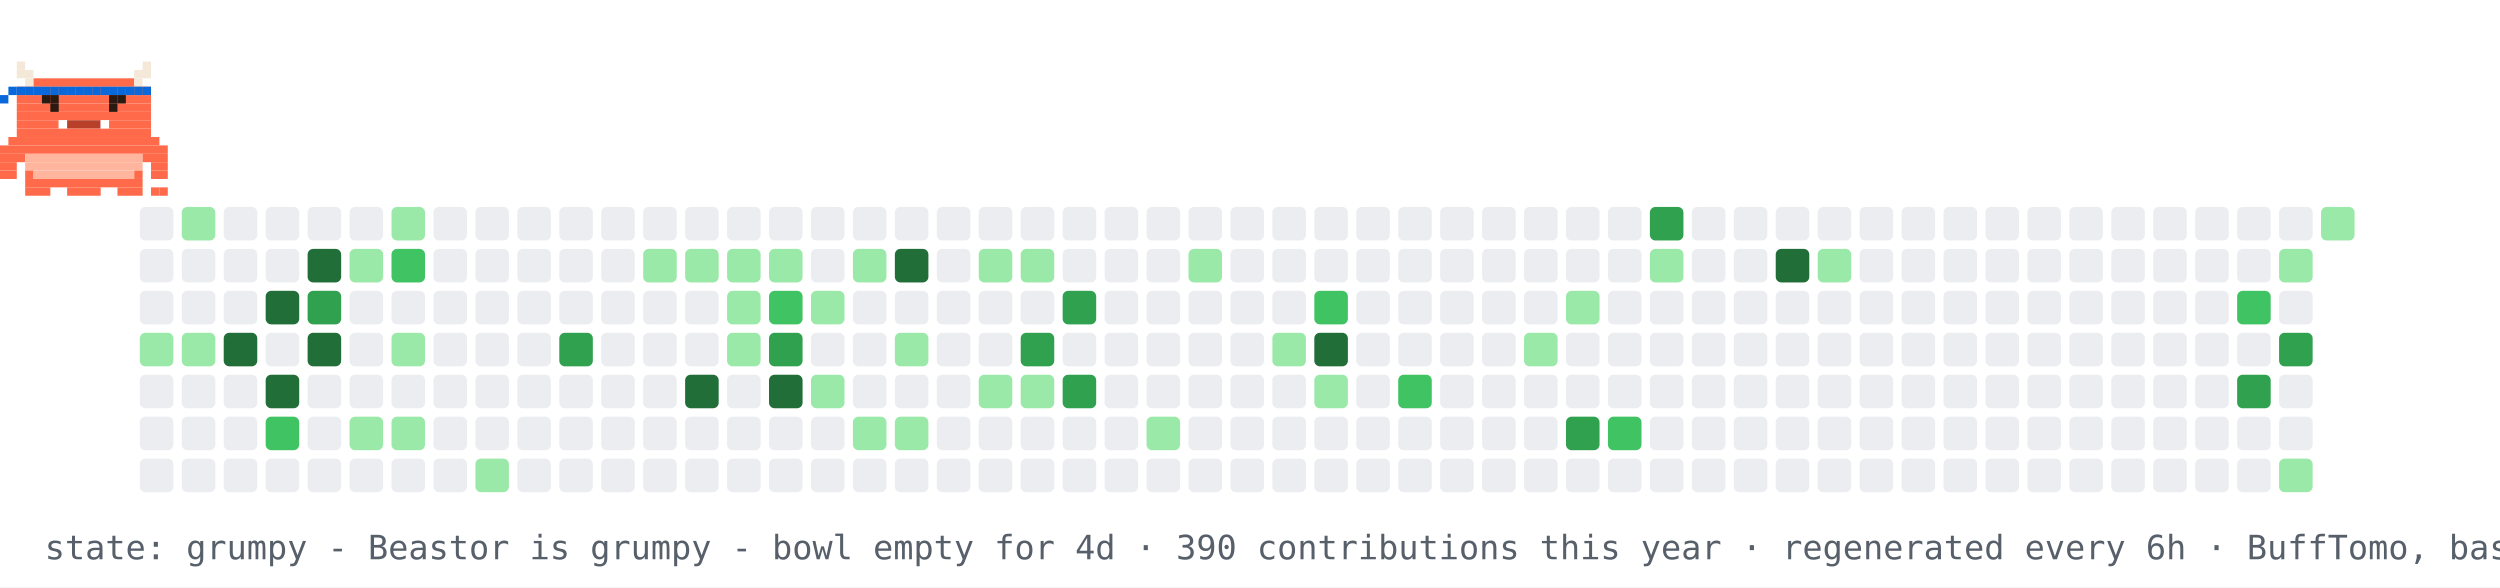
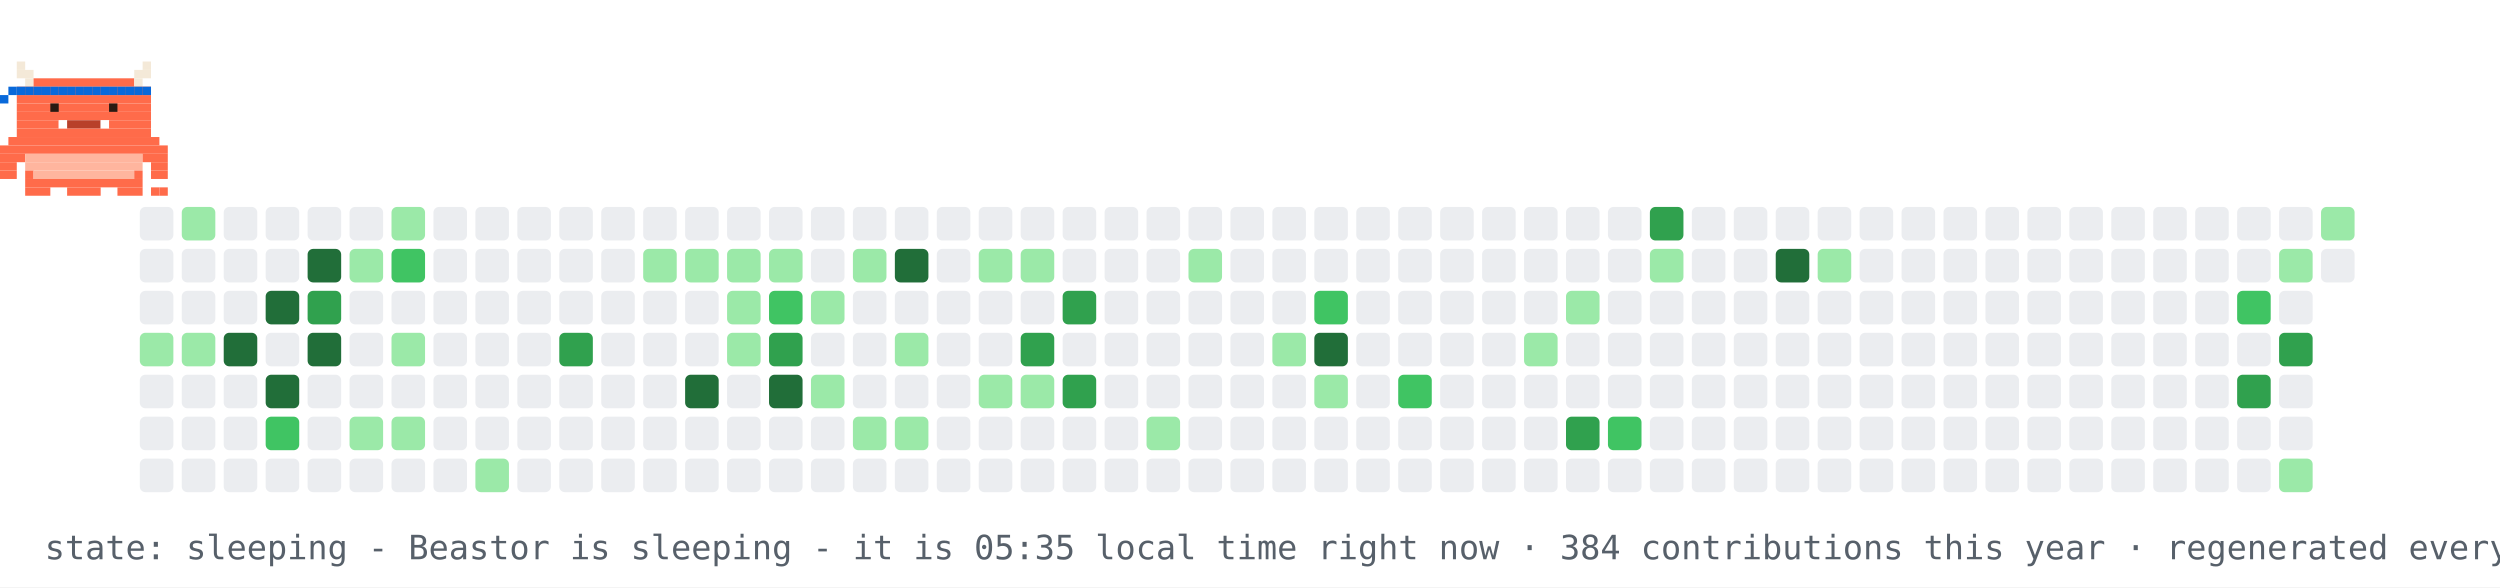
- <svg xmlns="http://www.w3.org/2000/svg" width="894" height="210" viewBox="0 0 894 210" role="img" aria-label="contribution graph Beastor: grumpy">
+ <svg xmlns="http://www.w3.org/2000/svg" width="894" height="210" viewBox="0 0 894 210" role="img" aria-label="contribution graph Beastor: sleeping">
  <rect width="894" height="210" fill="#ffffff" />
  <rect x="50" y="74" width="12" height="12" rx="2" fill="#ebedf0" />
  <rect x="50" y="89" width="12" height="12" rx="2" fill="#ebedf0" />
  <rect x="50" y="104" width="12" height="12" rx="2" fill="#ebedf0" />
  <rect x="50" y="119" width="12" height="12" rx="2" fill="#9be9a8" />
  <rect x="50" y="134" width="12" height="12" rx="2" fill="#ebedf0" />
  <rect x="50" y="149" width="12" height="12" rx="2" fill="#ebedf0" />
  <rect x="50" y="164" width="12" height="12" rx="2" fill="#ebedf0" />
  <rect x="65" y="74" width="12" height="12" rx="2" fill="#9be9a8" />
  <rect x="65" y="89" width="12" height="12" rx="2" fill="#ebedf0" />
  <rect x="65" y="104" width="12" height="12" rx="2" fill="#ebedf0" />
  <rect x="65" y="119" width="12" height="12" rx="2" fill="#9be9a8" />
  <rect x="65" y="134" width="12" height="12" rx="2" fill="#ebedf0" />
  <rect x="65" y="149" width="12" height="12" rx="2" fill="#ebedf0" />
  <rect x="65" y="164" width="12" height="12" rx="2" fill="#ebedf0" />
  <rect x="80" y="74" width="12" height="12" rx="2" fill="#ebedf0" />
  <rect x="80" y="89" width="12" height="12" rx="2" fill="#ebedf0" />
  <rect x="80" y="104" width="12" height="12" rx="2" fill="#ebedf0" />
  <rect x="80" y="119" width="12" height="12" rx="2" fill="#216e39" />
  <rect x="80" y="134" width="12" height="12" rx="2" fill="#ebedf0" />
  <rect x="80" y="149" width="12" height="12" rx="2" fill="#ebedf0" />
  <rect x="80" y="164" width="12" height="12" rx="2" fill="#ebedf0" />
  <rect x="95" y="74" width="12" height="12" rx="2" fill="#ebedf0" />
  <rect x="95" y="89" width="12" height="12" rx="2" fill="#ebedf0" />
  <rect x="95" y="104" width="12" height="12" rx="2" fill="#216e39" />
  <rect x="95" y="119" width="12" height="12" rx="2" fill="#ebedf0" />
  <rect x="95" y="134" width="12" height="12" rx="2" fill="#216e39" />
  <rect x="95" y="149" width="12" height="12" rx="2" fill="#40c463" />
  <rect x="95" y="164" width="12" height="12" rx="2" fill="#ebedf0" />
  <rect x="110" y="74" width="12" height="12" rx="2" fill="#ebedf0" />
  <rect x="110" y="89" width="12" height="12" rx="2" fill="#216e39" />
  <rect x="110" y="104" width="12" height="12" rx="2" fill="#30a14e" />
  <rect x="110" y="119" width="12" height="12" rx="2" fill="#216e39" />
  <rect x="110" y="134" width="12" height="12" rx="2" fill="#ebedf0" />
  <rect x="110" y="149" width="12" height="12" rx="2" fill="#ebedf0" />
  <rect x="110" y="164" width="12" height="12" rx="2" fill="#ebedf0" />
  <rect x="125" y="74" width="12" height="12" rx="2" fill="#ebedf0" />
  <rect x="125" y="89" width="12" height="12" rx="2" fill="#9be9a8" />
  <rect x="125" y="104" width="12" height="12" rx="2" fill="#ebedf0" />
  <rect x="125" y="119" width="12" height="12" rx="2" fill="#ebedf0" />
  <rect x="125" y="134" width="12" height="12" rx="2" fill="#ebedf0" />
  <rect x="125" y="149" width="12" height="12" rx="2" fill="#9be9a8" />
  <rect x="125" y="164" width="12" height="12" rx="2" fill="#ebedf0" />
  <rect x="140" y="74" width="12" height="12" rx="2" fill="#9be9a8" />
  <rect x="140" y="89" width="12" height="12" rx="2" fill="#40c463" />
  <rect x="140" y="104" width="12" height="12" rx="2" fill="#ebedf0" />
  <rect x="140" y="119" width="12" height="12" rx="2" fill="#9be9a8" />
  <rect x="140" y="134" width="12" height="12" rx="2" fill="#ebedf0" />
  <rect x="140" y="149" width="12" height="12" rx="2" fill="#9be9a8" />
  <rect x="140" y="164" width="12" height="12" rx="2" fill="#ebedf0" />
  <rect x="155" y="74" width="12" height="12" rx="2" fill="#ebedf0" />
  <rect x="155" y="89" width="12" height="12" rx="2" fill="#ebedf0" />
  <rect x="155" y="104" width="12" height="12" rx="2" fill="#ebedf0" />
  <rect x="155" y="119" width="12" height="12" rx="2" fill="#ebedf0" />
  <rect x="155" y="134" width="12" height="12" rx="2" fill="#ebedf0" />
  <rect x="155" y="149" width="12" height="12" rx="2" fill="#ebedf0" />
  <rect x="155" y="164" width="12" height="12" rx="2" fill="#ebedf0" />
  <rect x="170" y="74" width="12" height="12" rx="2" fill="#ebedf0" />
  <rect x="170" y="89" width="12" height="12" rx="2" fill="#ebedf0" />
  <rect x="170" y="104" width="12" height="12" rx="2" fill="#ebedf0" />
  <rect x="170" y="119" width="12" height="12" rx="2" fill="#ebedf0" />
  <rect x="170" y="134" width="12" height="12" rx="2" fill="#ebedf0" />
  <rect x="170" y="149" width="12" height="12" rx="2" fill="#ebedf0" />
  <rect x="170" y="164" width="12" height="12" rx="2" fill="#9be9a8" />
  <rect x="185" y="74" width="12" height="12" rx="2" fill="#ebedf0" />
  <rect x="185" y="89" width="12" height="12" rx="2" fill="#ebedf0" />
  <rect x="185" y="104" width="12" height="12" rx="2" fill="#ebedf0" />
  <rect x="185" y="119" width="12" height="12" rx="2" fill="#ebedf0" />
  <rect x="185" y="134" width="12" height="12" rx="2" fill="#ebedf0" />
  <rect x="185" y="149" width="12" height="12" rx="2" fill="#ebedf0" />
  <rect x="185" y="164" width="12" height="12" rx="2" fill="#ebedf0" />
  <rect x="200" y="74" width="12" height="12" rx="2" fill="#ebedf0" />
  <rect x="200" y="89" width="12" height="12" rx="2" fill="#ebedf0" />
  <rect x="200" y="104" width="12" height="12" rx="2" fill="#ebedf0" />
  <rect x="200" y="119" width="12" height="12" rx="2" fill="#30a14e" />
  <rect x="200" y="134" width="12" height="12" rx="2" fill="#ebedf0" />
  <rect x="200" y="149" width="12" height="12" rx="2" fill="#ebedf0" />
  <rect x="200" y="164" width="12" height="12" rx="2" fill="#ebedf0" />
  <rect x="215" y="74" width="12" height="12" rx="2" fill="#ebedf0" />
  <rect x="215" y="89" width="12" height="12" rx="2" fill="#ebedf0" />
  <rect x="215" y="104" width="12" height="12" rx="2" fill="#ebedf0" />
  <rect x="215" y="119" width="12" height="12" rx="2" fill="#ebedf0" />
  <rect x="215" y="134" width="12" height="12" rx="2" fill="#ebedf0" />
  <rect x="215" y="149" width="12" height="12" rx="2" fill="#ebedf0" />
  <rect x="215" y="164" width="12" height="12" rx="2" fill="#ebedf0" />
  <rect x="230" y="74" width="12" height="12" rx="2" fill="#ebedf0" />
  <rect x="230" y="89" width="12" height="12" rx="2" fill="#9be9a8" />
  <rect x="230" y="104" width="12" height="12" rx="2" fill="#ebedf0" />
  <rect x="230" y="119" width="12" height="12" rx="2" fill="#ebedf0" />
  <rect x="230" y="134" width="12" height="12" rx="2" fill="#ebedf0" />
  <rect x="230" y="149" width="12" height="12" rx="2" fill="#ebedf0" />
  <rect x="230" y="164" width="12" height="12" rx="2" fill="#ebedf0" />
  <rect x="245" y="74" width="12" height="12" rx="2" fill="#ebedf0" />
  <rect x="245" y="89" width="12" height="12" rx="2" fill="#9be9a8" />
  <rect x="245" y="104" width="12" height="12" rx="2" fill="#ebedf0" />
  <rect x="245" y="119" width="12" height="12" rx="2" fill="#ebedf0" />
  <rect x="245" y="134" width="12" height="12" rx="2" fill="#216e39" />
  <rect x="245" y="149" width="12" height="12" rx="2" fill="#ebedf0" />
  <rect x="245" y="164" width="12" height="12" rx="2" fill="#ebedf0" />
  <rect x="260" y="74" width="12" height="12" rx="2" fill="#ebedf0" />
  <rect x="260" y="89" width="12" height="12" rx="2" fill="#9be9a8" />
  <rect x="260" y="104" width="12" height="12" rx="2" fill="#9be9a8" />
  <rect x="260" y="119" width="12" height="12" rx="2" fill="#9be9a8" />
  <rect x="260" y="134" width="12" height="12" rx="2" fill="#ebedf0" />
  <rect x="260" y="149" width="12" height="12" rx="2" fill="#ebedf0" />
  <rect x="260" y="164" width="12" height="12" rx="2" fill="#ebedf0" />
  <rect x="275" y="74" width="12" height="12" rx="2" fill="#ebedf0" />
  <rect x="275" y="89" width="12" height="12" rx="2" fill="#9be9a8" />
  <rect x="275" y="104" width="12" height="12" rx="2" fill="#40c463" />
  <rect x="275" y="119" width="12" height="12" rx="2" fill="#30a14e" />
  <rect x="275" y="134" width="12" height="12" rx="2" fill="#216e39" />
  <rect x="275" y="149" width="12" height="12" rx="2" fill="#ebedf0" />
  <rect x="275" y="164" width="12" height="12" rx="2" fill="#ebedf0" />
  <rect x="290" y="74" width="12" height="12" rx="2" fill="#ebedf0" />
  <rect x="290" y="89" width="12" height="12" rx="2" fill="#ebedf0" />
  <rect x="290" y="104" width="12" height="12" rx="2" fill="#9be9a8" />
  <rect x="290" y="119" width="12" height="12" rx="2" fill="#ebedf0" />
  <rect x="290" y="134" width="12" height="12" rx="2" fill="#9be9a8" />
  <rect x="290" y="149" width="12" height="12" rx="2" fill="#ebedf0" />
  <rect x="290" y="164" width="12" height="12" rx="2" fill="#ebedf0" />
  <rect x="305" y="74" width="12" height="12" rx="2" fill="#ebedf0" />
  <rect x="305" y="89" width="12" height="12" rx="2" fill="#9be9a8" />
  <rect x="305" y="104" width="12" height="12" rx="2" fill="#ebedf0" />
  <rect x="305" y="119" width="12" height="12" rx="2" fill="#ebedf0" />
  <rect x="305" y="134" width="12" height="12" rx="2" fill="#ebedf0" />
  <rect x="305" y="149" width="12" height="12" rx="2" fill="#9be9a8" />
  <rect x="305" y="164" width="12" height="12" rx="2" fill="#ebedf0" />
  <rect x="320" y="74" width="12" height="12" rx="2" fill="#ebedf0" />
  <rect x="320" y="89" width="12" height="12" rx="2" fill="#216e39" />
  <rect x="320" y="104" width="12" height="12" rx="2" fill="#ebedf0" />
  <rect x="320" y="119" width="12" height="12" rx="2" fill="#9be9a8" />
  <rect x="320" y="134" width="12" height="12" rx="2" fill="#ebedf0" />
  <rect x="320" y="149" width="12" height="12" rx="2" fill="#9be9a8" />
  <rect x="320" y="164" width="12" height="12" rx="2" fill="#ebedf0" />
  <rect x="335" y="74" width="12" height="12" rx="2" fill="#ebedf0" />
  <rect x="335" y="89" width="12" height="12" rx="2" fill="#ebedf0" />
  <rect x="335" y="104" width="12" height="12" rx="2" fill="#ebedf0" />
  <rect x="335" y="119" width="12" height="12" rx="2" fill="#ebedf0" />
  <rect x="335" y="134" width="12" height="12" rx="2" fill="#ebedf0" />
  <rect x="335" y="149" width="12" height="12" rx="2" fill="#ebedf0" />
  <rect x="335" y="164" width="12" height="12" rx="2" fill="#ebedf0" />
  <rect x="350" y="74" width="12" height="12" rx="2" fill="#ebedf0" />
  <rect x="350" y="89" width="12" height="12" rx="2" fill="#9be9a8" />
  <rect x="350" y="104" width="12" height="12" rx="2" fill="#ebedf0" />
  <rect x="350" y="119" width="12" height="12" rx="2" fill="#ebedf0" />
  <rect x="350" y="134" width="12" height="12" rx="2" fill="#9be9a8" />
  <rect x="350" y="149" width="12" height="12" rx="2" fill="#ebedf0" />
  <rect x="350" y="164" width="12" height="12" rx="2" fill="#ebedf0" />
  <rect x="365" y="74" width="12" height="12" rx="2" fill="#ebedf0" />
  <rect x="365" y="89" width="12" height="12" rx="2" fill="#9be9a8" />
  <rect x="365" y="104" width="12" height="12" rx="2" fill="#ebedf0" />
  <rect x="365" y="119" width="12" height="12" rx="2" fill="#30a14e" />
  <rect x="365" y="134" width="12" height="12" rx="2" fill="#9be9a8" />
  <rect x="365" y="149" width="12" height="12" rx="2" fill="#ebedf0" />
  <rect x="365" y="164" width="12" height="12" rx="2" fill="#ebedf0" />
  <rect x="380" y="74" width="12" height="12" rx="2" fill="#ebedf0" />
  <rect x="380" y="89" width="12" height="12" rx="2" fill="#ebedf0" />
  <rect x="380" y="104" width="12" height="12" rx="2" fill="#30a14e" />
  <rect x="380" y="119" width="12" height="12" rx="2" fill="#ebedf0" />
  <rect x="380" y="134" width="12" height="12" rx="2" fill="#30a14e" />
  <rect x="380" y="149" width="12" height="12" rx="2" fill="#ebedf0" />
  <rect x="380" y="164" width="12" height="12" rx="2" fill="#ebedf0" />
  <rect x="395" y="74" width="12" height="12" rx="2" fill="#ebedf0" />
  <rect x="395" y="89" width="12" height="12" rx="2" fill="#ebedf0" />
  <rect x="395" y="104" width="12" height="12" rx="2" fill="#ebedf0" />
  <rect x="395" y="119" width="12" height="12" rx="2" fill="#ebedf0" />
  <rect x="395" y="134" width="12" height="12" rx="2" fill="#ebedf0" />
  <rect x="395" y="149" width="12" height="12" rx="2" fill="#ebedf0" />
  <rect x="395" y="164" width="12" height="12" rx="2" fill="#ebedf0" />
  <rect x="410" y="74" width="12" height="12" rx="2" fill="#ebedf0" />
  <rect x="410" y="89" width="12" height="12" rx="2" fill="#ebedf0" />
  <rect x="410" y="104" width="12" height="12" rx="2" fill="#ebedf0" />
  <rect x="410" y="119" width="12" height="12" rx="2" fill="#ebedf0" />
  <rect x="410" y="134" width="12" height="12" rx="2" fill="#ebedf0" />
  <rect x="410" y="149" width="12" height="12" rx="2" fill="#9be9a8" />
  <rect x="410" y="164" width="12" height="12" rx="2" fill="#ebedf0" />
  <rect x="425" y="74" width="12" height="12" rx="2" fill="#ebedf0" />
  <rect x="425" y="89" width="12" height="12" rx="2" fill="#9be9a8" />
  <rect x="425" y="104" width="12" height="12" rx="2" fill="#ebedf0" />
  <rect x="425" y="119" width="12" height="12" rx="2" fill="#ebedf0" />
  <rect x="425" y="134" width="12" height="12" rx="2" fill="#ebedf0" />
  <rect x="425" y="149" width="12" height="12" rx="2" fill="#ebedf0" />
  <rect x="425" y="164" width="12" height="12" rx="2" fill="#ebedf0" />
  <rect x="440" y="74" width="12" height="12" rx="2" fill="#ebedf0" />
  <rect x="440" y="89" width="12" height="12" rx="2" fill="#ebedf0" />
  <rect x="440" y="104" width="12" height="12" rx="2" fill="#ebedf0" />
  <rect x="440" y="119" width="12" height="12" rx="2" fill="#ebedf0" />
  <rect x="440" y="134" width="12" height="12" rx="2" fill="#ebedf0" />
  <rect x="440" y="149" width="12" height="12" rx="2" fill="#ebedf0" />
  <rect x="440" y="164" width="12" height="12" rx="2" fill="#ebedf0" />
  <rect x="455" y="74" width="12" height="12" rx="2" fill="#ebedf0" />
  <rect x="455" y="89" width="12" height="12" rx="2" fill="#ebedf0" />
  <rect x="455" y="104" width="12" height="12" rx="2" fill="#ebedf0" />
  <rect x="455" y="119" width="12" height="12" rx="2" fill="#9be9a8" />
  <rect x="455" y="134" width="12" height="12" rx="2" fill="#ebedf0" />
  <rect x="455" y="149" width="12" height="12" rx="2" fill="#ebedf0" />
  <rect x="455" y="164" width="12" height="12" rx="2" fill="#ebedf0" />
  <rect x="470" y="74" width="12" height="12" rx="2" fill="#ebedf0" />
  <rect x="470" y="89" width="12" height="12" rx="2" fill="#ebedf0" />
  <rect x="470" y="104" width="12" height="12" rx="2" fill="#40c463" />
  <rect x="470" y="119" width="12" height="12" rx="2" fill="#216e39" />
  <rect x="470" y="134" width="12" height="12" rx="2" fill="#9be9a8" />
  <rect x="470" y="149" width="12" height="12" rx="2" fill="#ebedf0" />
  <rect x="470" y="164" width="12" height="12" rx="2" fill="#ebedf0" />
  <rect x="485" y="74" width="12" height="12" rx="2" fill="#ebedf0" />
  <rect x="485" y="89" width="12" height="12" rx="2" fill="#ebedf0" />
  <rect x="485" y="104" width="12" height="12" rx="2" fill="#ebedf0" />
  <rect x="485" y="119" width="12" height="12" rx="2" fill="#ebedf0" />
  <rect x="485" y="134" width="12" height="12" rx="2" fill="#ebedf0" />
  <rect x="485" y="149" width="12" height="12" rx="2" fill="#ebedf0" />
  <rect x="485" y="164" width="12" height="12" rx="2" fill="#ebedf0" />
  <rect x="500" y="74" width="12" height="12" rx="2" fill="#ebedf0" />
  <rect x="500" y="89" width="12" height="12" rx="2" fill="#ebedf0" />
  <rect x="500" y="104" width="12" height="12" rx="2" fill="#ebedf0" />
  <rect x="500" y="119" width="12" height="12" rx="2" fill="#ebedf0" />
  <rect x="500" y="134" width="12" height="12" rx="2" fill="#40c463" />
  <rect x="500" y="149" width="12" height="12" rx="2" fill="#ebedf0" />
  <rect x="500" y="164" width="12" height="12" rx="2" fill="#ebedf0" />
  <rect x="515" y="74" width="12" height="12" rx="2" fill="#ebedf0" />
  <rect x="515" y="89" width="12" height="12" rx="2" fill="#ebedf0" />
  <rect x="515" y="104" width="12" height="12" rx="2" fill="#ebedf0" />
  <rect x="515" y="119" width="12" height="12" rx="2" fill="#ebedf0" />
  <rect x="515" y="134" width="12" height="12" rx="2" fill="#ebedf0" />
  <rect x="515" y="149" width="12" height="12" rx="2" fill="#ebedf0" />
  <rect x="515" y="164" width="12" height="12" rx="2" fill="#ebedf0" />
  <rect x="530" y="74" width="12" height="12" rx="2" fill="#ebedf0" />
  <rect x="530" y="89" width="12" height="12" rx="2" fill="#ebedf0" />
  <rect x="530" y="104" width="12" height="12" rx="2" fill="#ebedf0" />
  <rect x="530" y="119" width="12" height="12" rx="2" fill="#ebedf0" />
  <rect x="530" y="134" width="12" height="12" rx="2" fill="#ebedf0" />
  <rect x="530" y="149" width="12" height="12" rx="2" fill="#ebedf0" />
  <rect x="530" y="164" width="12" height="12" rx="2" fill="#ebedf0" />
  <rect x="545" y="74" width="12" height="12" rx="2" fill="#ebedf0" />
  <rect x="545" y="89" width="12" height="12" rx="2" fill="#ebedf0" />
  <rect x="545" y="104" width="12" height="12" rx="2" fill="#ebedf0" />
  <rect x="545" y="119" width="12" height="12" rx="2" fill="#9be9a8" />
  <rect x="545" y="134" width="12" height="12" rx="2" fill="#ebedf0" />
  <rect x="545" y="149" width="12" height="12" rx="2" fill="#ebedf0" />
  <rect x="545" y="164" width="12" height="12" rx="2" fill="#ebedf0" />
  <rect x="560" y="74" width="12" height="12" rx="2" fill="#ebedf0" />
  <rect x="560" y="89" width="12" height="12" rx="2" fill="#ebedf0" />
  <rect x="560" y="104" width="12" height="12" rx="2" fill="#9be9a8" />
  <rect x="560" y="119" width="12" height="12" rx="2" fill="#ebedf0" />
  <rect x="560" y="134" width="12" height="12" rx="2" fill="#ebedf0" />
  <rect x="560" y="149" width="12" height="12" rx="2" fill="#30a14e" />
  <rect x="560" y="164" width="12" height="12" rx="2" fill="#ebedf0" />
  <rect x="575" y="74" width="12" height="12" rx="2" fill="#ebedf0" />
  <rect x="575" y="89" width="12" height="12" rx="2" fill="#ebedf0" />
  <rect x="575" y="104" width="12" height="12" rx="2" fill="#ebedf0" />
  <rect x="575" y="119" width="12" height="12" rx="2" fill="#ebedf0" />
  <rect x="575" y="134" width="12" height="12" rx="2" fill="#ebedf0" />
  <rect x="575" y="149" width="12" height="12" rx="2" fill="#40c463" />
  <rect x="575" y="164" width="12" height="12" rx="2" fill="#ebedf0" />
  <rect x="590" y="74" width="12" height="12" rx="2" fill="#30a14e" />
  <rect x="590" y="89" width="12" height="12" rx="2" fill="#9be9a8" />
  <rect x="590" y="104" width="12" height="12" rx="2" fill="#ebedf0" />
  <rect x="590" y="119" width="12" height="12" rx="2" fill="#ebedf0" />
  <rect x="590" y="134" width="12" height="12" rx="2" fill="#ebedf0" />
  <rect x="590" y="149" width="12" height="12" rx="2" fill="#ebedf0" />
  <rect x="590" y="164" width="12" height="12" rx="2" fill="#ebedf0" />
  <rect x="605" y="74" width="12" height="12" rx="2" fill="#ebedf0" />
  <rect x="605" y="89" width="12" height="12" rx="2" fill="#ebedf0" />
  <rect x="605" y="104" width="12" height="12" rx="2" fill="#ebedf0" />
  <rect x="605" y="119" width="12" height="12" rx="2" fill="#ebedf0" />
  <rect x="605" y="134" width="12" height="12" rx="2" fill="#ebedf0" />
  <rect x="605" y="149" width="12" height="12" rx="2" fill="#ebedf0" />
  <rect x="605" y="164" width="12" height="12" rx="2" fill="#ebedf0" />
  <rect x="620" y="74" width="12" height="12" rx="2" fill="#ebedf0" />
  <rect x="620" y="89" width="12" height="12" rx="2" fill="#ebedf0" />
  <rect x="620" y="104" width="12" height="12" rx="2" fill="#ebedf0" />
  <rect x="620" y="119" width="12" height="12" rx="2" fill="#ebedf0" />
  <rect x="620" y="134" width="12" height="12" rx="2" fill="#ebedf0" />
  <rect x="620" y="149" width="12" height="12" rx="2" fill="#ebedf0" />
  <rect x="620" y="164" width="12" height="12" rx="2" fill="#ebedf0" />
  <rect x="635" y="74" width="12" height="12" rx="2" fill="#ebedf0" />
  <rect x="635" y="89" width="12" height="12" rx="2" fill="#216e39" />
  <rect x="635" y="104" width="12" height="12" rx="2" fill="#ebedf0" />
  <rect x="635" y="119" width="12" height="12" rx="2" fill="#ebedf0" />
  <rect x="635" y="134" width="12" height="12" rx="2" fill="#ebedf0" />
  <rect x="635" y="149" width="12" height="12" rx="2" fill="#ebedf0" />
  <rect x="635" y="164" width="12" height="12" rx="2" fill="#ebedf0" />
  <rect x="650" y="74" width="12" height="12" rx="2" fill="#ebedf0" />
  <rect x="650" y="89" width="12" height="12" rx="2" fill="#9be9a8" />
  <rect x="650" y="104" width="12" height="12" rx="2" fill="#ebedf0" />
  <rect x="650" y="119" width="12" height="12" rx="2" fill="#ebedf0" />
  <rect x="650" y="134" width="12" height="12" rx="2" fill="#ebedf0" />
  <rect x="650" y="149" width="12" height="12" rx="2" fill="#ebedf0" />
  <rect x="650" y="164" width="12" height="12" rx="2" fill="#ebedf0" />
  <rect x="665" y="74" width="12" height="12" rx="2" fill="#ebedf0" />
  <rect x="665" y="89" width="12" height="12" rx="2" fill="#ebedf0" />
  <rect x="665" y="104" width="12" height="12" rx="2" fill="#ebedf0" />
  <rect x="665" y="119" width="12" height="12" rx="2" fill="#ebedf0" />
  <rect x="665" y="134" width="12" height="12" rx="2" fill="#ebedf0" />
  <rect x="665" y="149" width="12" height="12" rx="2" fill="#ebedf0" />
  <rect x="665" y="164" width="12" height="12" rx="2" fill="#ebedf0" />
  <rect x="680" y="74" width="12" height="12" rx="2" fill="#ebedf0" />
  <rect x="680" y="89" width="12" height="12" rx="2" fill="#ebedf0" />
  <rect x="680" y="104" width="12" height="12" rx="2" fill="#ebedf0" />
  <rect x="680" y="119" width="12" height="12" rx="2" fill="#ebedf0" />
  <rect x="680" y="134" width="12" height="12" rx="2" fill="#ebedf0" />
  <rect x="680" y="149" width="12" height="12" rx="2" fill="#ebedf0" />
  <rect x="680" y="164" width="12" height="12" rx="2" fill="#ebedf0" />
  <rect x="695" y="74" width="12" height="12" rx="2" fill="#ebedf0" />
  <rect x="695" y="89" width="12" height="12" rx="2" fill="#ebedf0" />
  <rect x="695" y="104" width="12" height="12" rx="2" fill="#ebedf0" />
  <rect x="695" y="119" width="12" height="12" rx="2" fill="#ebedf0" />
  <rect x="695" y="134" width="12" height="12" rx="2" fill="#ebedf0" />
  <rect x="695" y="149" width="12" height="12" rx="2" fill="#ebedf0" />
  <rect x="695" y="164" width="12" height="12" rx="2" fill="#ebedf0" />
  <rect x="710" y="74" width="12" height="12" rx="2" fill="#ebedf0" />
  <rect x="710" y="89" width="12" height="12" rx="2" fill="#ebedf0" />
  <rect x="710" y="104" width="12" height="12" rx="2" fill="#ebedf0" />
  <rect x="710" y="119" width="12" height="12" rx="2" fill="#ebedf0" />
  <rect x="710" y="134" width="12" height="12" rx="2" fill="#ebedf0" />
  <rect x="710" y="149" width="12" height="12" rx="2" fill="#ebedf0" />
  <rect x="710" y="164" width="12" height="12" rx="2" fill="#ebedf0" />
  <rect x="725" y="74" width="12" height="12" rx="2" fill="#ebedf0" />
  <rect x="725" y="89" width="12" height="12" rx="2" fill="#ebedf0" />
  <rect x="725" y="104" width="12" height="12" rx="2" fill="#ebedf0" />
  <rect x="725" y="119" width="12" height="12" rx="2" fill="#ebedf0" />
  <rect x="725" y="134" width="12" height="12" rx="2" fill="#ebedf0" />
  <rect x="725" y="149" width="12" height="12" rx="2" fill="#ebedf0" />
  <rect x="725" y="164" width="12" height="12" rx="2" fill="#ebedf0" />
  <rect x="740" y="74" width="12" height="12" rx="2" fill="#ebedf0" />
  <rect x="740" y="89" width="12" height="12" rx="2" fill="#ebedf0" />
  <rect x="740" y="104" width="12" height="12" rx="2" fill="#ebedf0" />
  <rect x="740" y="119" width="12" height="12" rx="2" fill="#ebedf0" />
  <rect x="740" y="134" width="12" height="12" rx="2" fill="#ebedf0" />
  <rect x="740" y="149" width="12" height="12" rx="2" fill="#ebedf0" />
  <rect x="740" y="164" width="12" height="12" rx="2" fill="#ebedf0" />
  <rect x="755" y="74" width="12" height="12" rx="2" fill="#ebedf0" />
  <rect x="755" y="89" width="12" height="12" rx="2" fill="#ebedf0" />
  <rect x="755" y="104" width="12" height="12" rx="2" fill="#ebedf0" />
  <rect x="755" y="119" width="12" height="12" rx="2" fill="#ebedf0" />
  <rect x="755" y="134" width="12" height="12" rx="2" fill="#ebedf0" />
  <rect x="755" y="149" width="12" height="12" rx="2" fill="#ebedf0" />
  <rect x="755" y="164" width="12" height="12" rx="2" fill="#ebedf0" />
  <rect x="770" y="74" width="12" height="12" rx="2" fill="#ebedf0" />
  <rect x="770" y="89" width="12" height="12" rx="2" fill="#ebedf0" />
  <rect x="770" y="104" width="12" height="12" rx="2" fill="#ebedf0" />
  <rect x="770" y="119" width="12" height="12" rx="2" fill="#ebedf0" />
  <rect x="770" y="134" width="12" height="12" rx="2" fill="#ebedf0" />
  <rect x="770" y="149" width="12" height="12" rx="2" fill="#ebedf0" />
  <rect x="770" y="164" width="12" height="12" rx="2" fill="#ebedf0" />
  <rect x="785" y="74" width="12" height="12" rx="2" fill="#ebedf0" />
  <rect x="785" y="89" width="12" height="12" rx="2" fill="#ebedf0" />
  <rect x="785" y="104" width="12" height="12" rx="2" fill="#ebedf0" />
  <rect x="785" y="119" width="12" height="12" rx="2" fill="#ebedf0" />
  <rect x="785" y="134" width="12" height="12" rx="2" fill="#ebedf0" />
  <rect x="785" y="149" width="12" height="12" rx="2" fill="#ebedf0" />
  <rect x="785" y="164" width="12" height="12" rx="2" fill="#ebedf0" />
  <rect x="800" y="74" width="12" height="12" rx="2" fill="#ebedf0" />
  <rect x="800" y="89" width="12" height="12" rx="2" fill="#ebedf0" />
  <rect x="800" y="104" width="12" height="12" rx="2" fill="#40c463" />
  <rect x="800" y="119" width="12" height="12" rx="2" fill="#ebedf0" />
  <rect x="800" y="134" width="12" height="12" rx="2" fill="#30a14e" />
  <rect x="800" y="149" width="12" height="12" rx="2" fill="#ebedf0" />
  <rect x="800" y="164" width="12" height="12" rx="2" fill="#ebedf0" />
  <rect x="815" y="74" width="12" height="12" rx="2" fill="#ebedf0" />
  <rect x="815" y="89" width="12" height="12" rx="2" fill="#9be9a8" />
  <rect x="815" y="104" width="12" height="12" rx="2" fill="#ebedf0" />
  <rect x="815" y="119" width="12" height="12" rx="2" fill="#30a14e" />
  <rect x="815" y="134" width="12" height="12" rx="2" fill="#ebedf0" />
  <rect x="815" y="149" width="12" height="12" rx="2" fill="#ebedf0" />
  <rect x="815" y="164" width="12" height="12" rx="2" fill="#9be9a8" />
  <rect x="830" y="74" width="12" height="12" rx="2" fill="#9be9a8" />
+   <rect x="830" y="89" width="12" height="12" rx="2" fill="#ebedf0" />
  <g>
-     <animateTransform attributeName="transform" type="translate" values="50 0;779 0;779 0;50 0;50 0" keyTimes="0;0.45;0.5;0.95;1" dur="42s" repeatCount="indefinite" />
+     <animateTransform attributeName="transform" type="translate" values="50 0;779 0;779 0;50 0;50 0" keyTimes="0;0.45;0.5;0.95;1" dur="30s" repeatCount="indefinite" />
    <g>
      <animateTransform attributeName="transform" type="translate" values="0 0;0 -4;0 0" keyTimes="0;0.5;1" dur="0.9s" repeatCount="indefinite" />
      <rect x="6" y="22" width="3" height="3" fill="#F4E9D8" />
      <rect x="51" y="22" width="3" height="3" fill="#F4E9D8" />
      <rect x="6" y="25" width="6" height="3" fill="#F4E9D8" />
      <rect x="48" y="25" width="6" height="3" fill="#F4E9D8" />
      <rect x="9" y="28" width="3" height="3" fill="#F4E9D8" />
      <rect x="12" y="28" width="36" height="3" fill="#FF6B4A" />
      <rect x="48" y="28" width="3" height="3" fill="#F4E9D8" />
      <rect x="6" y="31" width="48" height="3" fill="#FF6B4A" />
      <rect x="6" y="34" width="48" height="3" fill="#FF6B4A" />
      <rect x="6" y="37" width="48" height="3" fill="#FF6B4A" />
      <rect x="6" y="40" width="48" height="3" fill="#FF6B4A" />
      <rect x="6" y="43" width="15" height="3" fill="#FF6B4A" />
      <rect x="21" y="43" width="3" height="3" fill="#FFFFFF" />
      <rect x="24" y="43" width="12" height="3" fill="#B8402A" />
      <rect x="36" y="43" width="3" height="3" fill="#FFFFFF" />
      <rect x="39" y="43" width="15" height="3" fill="#FF6B4A" />
      <rect x="6" y="46" width="48" height="3" fill="#FF6B4A" />
      <rect x="3" y="49" width="54" height="3" fill="#FF6B4A" />
      <rect x="0" y="52" width="60" height="3" fill="#FF6B4A" />
      <rect x="0" y="55" width="9" height="3" fill="#FF6B4A" />
      <rect x="9" y="55" width="42" height="3" fill="#FFB59E" />
      <rect x="51" y="55" width="9" height="3" fill="#FF6B4A" />
      <rect x="0" y="58" width="6" height="3" fill="#FF6B4A" />
      <rect x="9" y="58" width="42" height="3" fill="#FFB59E" />
      <rect x="54" y="58" width="6" height="3" fill="#FF6B4A" />
      <rect x="0" y="61" width="6" height="3" fill="#FF6B4A" />
      <rect x="9" y="61" width="3" height="3" fill="#FF6B4A" />
      <rect x="12" y="61" width="36" height="3" fill="#FFB59E" />
      <rect x="48" y="61" width="3" height="3" fill="#FF6B4A" />
      <rect x="54" y="61" width="6" height="3" fill="#FF6B4A" />
      <rect x="9" y="64" width="42" height="3" fill="#FF6B4A" />
      <rect x="9" y="67" width="9" height="3" fill="#FF6B4A" />
      <rect x="24" y="67" width="12" height="3" fill="#FF6B4A" />
      <rect x="42" y="67" width="9" height="3" fill="#FF6B4A" />
      <rect x="6" y="31" width="3" height="3" fill="#0969da" />
      <rect x="9" y="31" width="3" height="3" fill="#0969da" />
      <rect x="12" y="31" width="3" height="3" fill="#0969da" />
      <rect x="15" y="31" width="3" height="3" fill="#0969da" />
      <rect x="18" y="31" width="3" height="3" fill="#0969da" />
      <rect x="21" y="31" width="3" height="3" fill="#0969da" />
      <rect x="24" y="31" width="3" height="3" fill="#0969da" />
      <rect x="27" y="31" width="3" height="3" fill="#0969da" />
      <rect x="30" y="31" width="3" height="3" fill="#0969da" />
      <rect x="33" y="31" width="3" height="3" fill="#0969da" />
      <rect x="36" y="31" width="3" height="3" fill="#0969da" />
      <rect x="39" y="31" width="3" height="3" fill="#0969da" />
      <rect x="42" y="31" width="3" height="3" fill="#0969da" />
      <rect x="45" y="31" width="3" height="3" fill="#0969da" />
      <rect x="48" y="31" width="3" height="3" fill="#0969da" />
      <rect x="51" y="31" width="3" height="3" fill="#0969da" />
      <rect x="3" y="31" width="3" height="3" fill="#0969da" />
      <rect x="0" y="34" width="3" height="3" fill="#0969da" />
      <rect x="54" y="67" width="3" height="3" fill="#FF6B4A" />
      <rect x="57" y="67" width="3" height="3" fill="#FF6B4A" />
      <g>
        <animate attributeName="opacity" values="1;0;1" keyTimes="0;0.96;1" calcMode="discrete" dur="4s" repeatCount="indefinite" />
        <rect x="18" y="37" width="3" height="3" fill="#2A1A12" />
        <rect x="39" y="37" width="3" height="3" fill="#2A1A12" />
      </g>
      <g opacity="0">
        <animate attributeName="opacity" values="0;1;0" keyTimes="0;0.96;1" calcMode="discrete" dur="4s" repeatCount="indefinite" />
        <rect x="18" y="37" width="3" height="3" fill="#FF6B4A" />
        <rect x="39" y="37" width="3" height="3" fill="#FF6B4A" />
      </g>
-       <rect x="15" y="34" width="3" height="3" fill="#2A1A12" />
-       <rect x="18" y="34" width="3" height="3" fill="#2A1A12" />
-       <rect x="39" y="34" width="3" height="3" fill="#2A1A12" />
-       <rect x="42" y="34" width="3" height="3" fill="#2A1A12" />
    </g>
  </g>
-   <text x="16" y="200" font-family="monospace" font-size="12" fill="#57606a">state: grumpy - Beastor is grumpy - bowl empty for 4d · 390 contributions this year · regenerated every 6h · BuffTomo, based on YourTomo by prsdx</text>
+   <text x="16" y="200" font-family="monospace" font-size="12" fill="#57606a">state: sleeping - Beastor is sleeping - it is 05:35 local time right now · 384 contributions this year · regenerated every 6h · BuffTomo, based on YourTomo by prsdx</text>
</svg>
